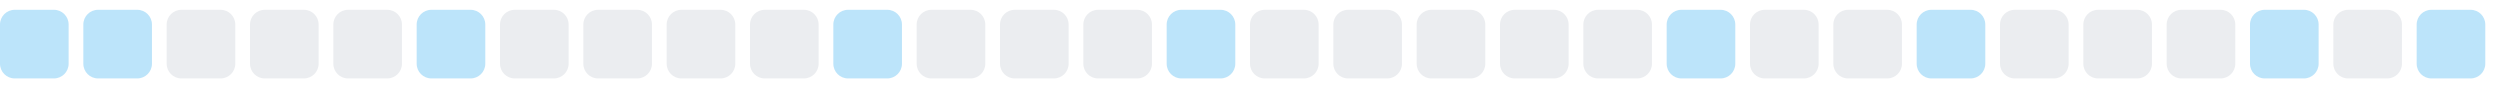
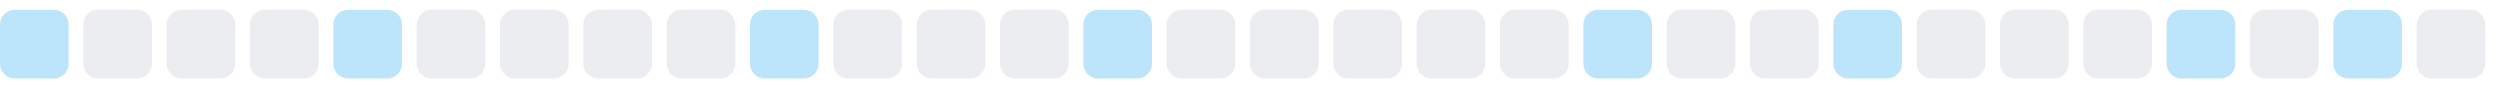
<svg xmlns="http://www.w3.org/2000/svg" width="255" height="9">
  <style>
        .level0 { fill: #ebedf0; }
        .level1 { fill: #bce4fa; }
        .level2 { fill: #75c7f7; }
        .level3 { fill: #30a9f2; }
        .level4 { fill: #008ee6; }
        @media (prefers-color-scheme: dark) {
          .level0 { fill: #161b22; }
          .level1 { fill: #0b3b5c; }
          .level2 { fill: #0a6299; }
          .level3 { fill: #008ee6; }
          .level4 { fill: #5bc4ff; }
        }
      </style>
  <rect x="0.0" y="1" width="7" height="7" rx="1.5" ry="1.5" class="level1" />
-   <rect x="8.5" y="1" width="7" height="7" rx="1.5" ry="1.5" class="level1" />
+   <rect x="8.5" y="1" width="7" height="7" rx="1.5" ry="1.5" class="level0" />
  <rect x="17.0" y="1" width="7" height="7" rx="1.5" ry="1.5" class="level0" />
  <rect x="25.5" y="1" width="7" height="7" rx="1.5" ry="1.5" class="level0" />
-   <rect x="34.0" y="1" width="7" height="7" rx="1.5" ry="1.5" class="level0" />
-   <rect x="42.5" y="1" width="7" height="7" rx="1.5" ry="1.5" class="level1" />
+   <rect x="34.0" y="1" width="7" height="7" rx="1.5" ry="1.5" class="level1" />
+   <rect x="42.5" y="1" width="7" height="7" rx="1.5" ry="1.5" class="level0" />
  <rect x="51.0" y="1" width="7" height="7" rx="1.5" ry="1.5" class="level0" />
  <rect x="59.5" y="1" width="7" height="7" rx="1.5" ry="1.5" class="level0" />
  <rect x="68.0" y="1" width="7" height="7" rx="1.5" ry="1.5" class="level0" />
-   <rect x="76.5" y="1" width="7" height="7" rx="1.5" ry="1.5" class="level0" />
-   <rect x="85.0" y="1" width="7" height="7" rx="1.5" ry="1.5" class="level1" />
+   <rect x="76.5" y="1" width="7" height="7" rx="1.5" ry="1.5" class="level1" />
+   <rect x="85.0" y="1" width="7" height="7" rx="1.5" ry="1.5" class="level0" />
  <rect x="93.5" y="1" width="7" height="7" rx="1.5" ry="1.5" class="level0" />
  <rect x="102.0" y="1" width="7" height="7" rx="1.5" ry="1.5" class="level0" />
-   <rect x="110.5" y="1" width="7" height="7" rx="1.5" ry="1.5" class="level0" />
-   <rect x="119.0" y="1" width="7" height="7" rx="1.5" ry="1.5" class="level1" />
+   <rect x="110.5" y="1" width="7" height="7" rx="1.5" ry="1.5" class="level1" />
+   <rect x="119.0" y="1" width="7" height="7" rx="1.5" ry="1.5" class="level0" />
  <rect x="127.5" y="1" width="7" height="7" rx="1.5" ry="1.5" class="level0" />
  <rect x="136.0" y="1" width="7" height="7" rx="1.5" ry="1.5" class="level0" />
  <rect x="144.5" y="1" width="7" height="7" rx="1.5" ry="1.5" class="level0" />
  <rect x="153.0" y="1" width="7" height="7" rx="1.5" ry="1.5" class="level0" />
-   <rect x="161.5" y="1" width="7" height="7" rx="1.5" ry="1.5" class="level0" />
-   <rect x="170.0" y="1" width="7" height="7" rx="1.5" ry="1.5" class="level1" />
+   <rect x="161.5" y="1" width="7" height="7" rx="1.5" ry="1.5" class="level1" />
+   <rect x="170.0" y="1" width="7" height="7" rx="1.5" ry="1.5" class="level0" />
  <rect x="178.5" y="1" width="7" height="7" rx="1.5" ry="1.5" class="level0" />
-   <rect x="187.0" y="1" width="7" height="7" rx="1.5" ry="1.5" class="level0" />
-   <rect x="195.5" y="1" width="7" height="7" rx="1.5" ry="1.5" class="level1" />
+   <rect x="187.0" y="1" width="7" height="7" rx="1.5" ry="1.5" class="level1" />
+   <rect x="195.5" y="1" width="7" height="7" rx="1.5" ry="1.5" class="level0" />
  <rect x="204.0" y="1" width="7" height="7" rx="1.5" ry="1.5" class="level0" />
  <rect x="212.5" y="1" width="7" height="7" rx="1.5" ry="1.5" class="level0" />
-   <rect x="221.0" y="1" width="7" height="7" rx="1.5" ry="1.5" class="level0" />
-   <rect x="229.5" y="1" width="7" height="7" rx="1.5" ry="1.5" class="level1" />
-   <rect x="238.0" y="1" width="7" height="7" rx="1.5" ry="1.5" class="level0" />
-   <rect x="246.5" y="1" width="7" height="7" rx="1.5" ry="1.5" class="level1" />
+   <rect x="221.0" y="1" width="7" height="7" rx="1.5" ry="1.5" class="level1" />
+   <rect x="229.5" y="1" width="7" height="7" rx="1.5" ry="1.5" class="level0" />
+   <rect x="238.0" y="1" width="7" height="7" rx="1.5" ry="1.5" class="level1" />
+   <rect x="246.5" y="1" width="7" height="7" rx="1.5" ry="1.5" class="level0" />
</svg>
